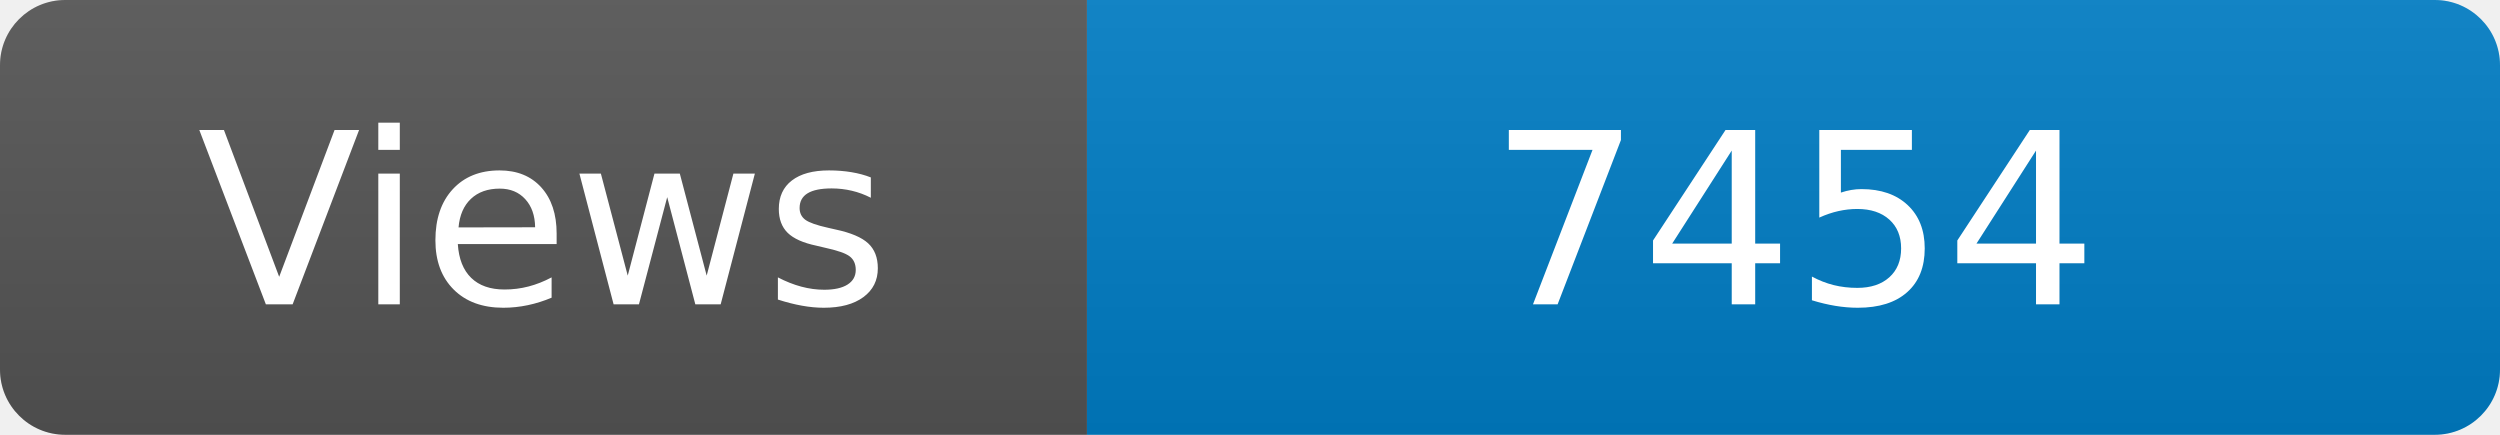
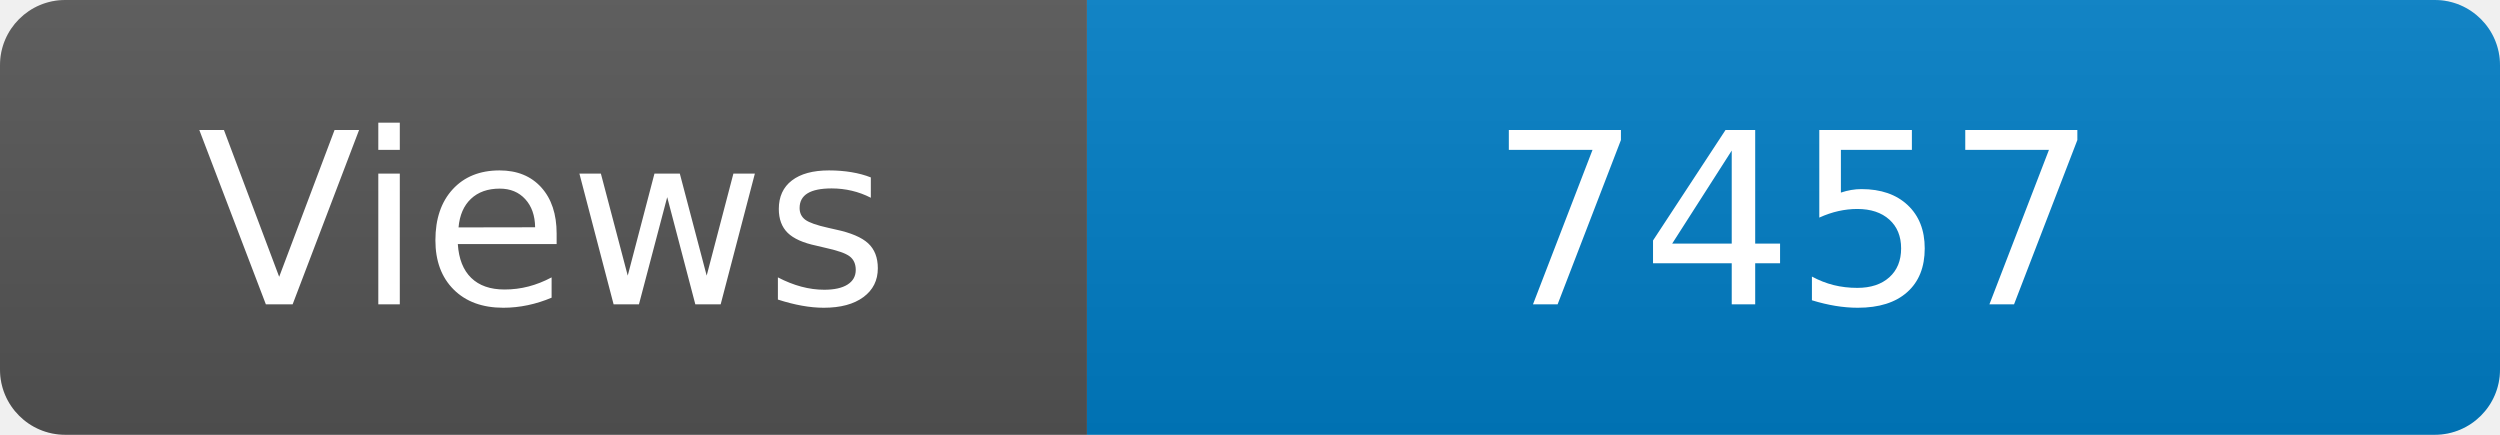
<svg xmlns="http://www.w3.org/2000/svg" width="115" height="20" role="img" aria-label="Maintained?: yes">
  <linearGradient id="s" x2="0" y2="100%">
    <stop offset="0" stop-color="#bbb" stop-opacity=".1" />
    <stop offset="1" stop-opacity=".1" />
  </linearGradient>
  <clipPath id="r">
    <rect width="115" height="20" rx="3" fill="#fff" />
  </clipPath>
  <g clip-path="url(#r)">
    <rect width="50" height="20" fill="#555" />
    <rect x="50" width="160" height="20" fill="#007ec6" />
    <rect width="115" height="20" fill="url(#s)" />
  </g>
  <g fill="#fff" text-anchor="middle" font-family="Verdana,Geneva,DejaVu Sans,sans-serif" font-size="110">
    <text x="250" y="140" transform="scale(.1)" fill="#fff">Views</text>
-     <text x="825" y="140" transform="scale(.1)" fill="#fff">7454</text>
+     <text x="825" y="140" transform="scale(.1)" fill="#fff">7457</text>
  </g>
</svg>
